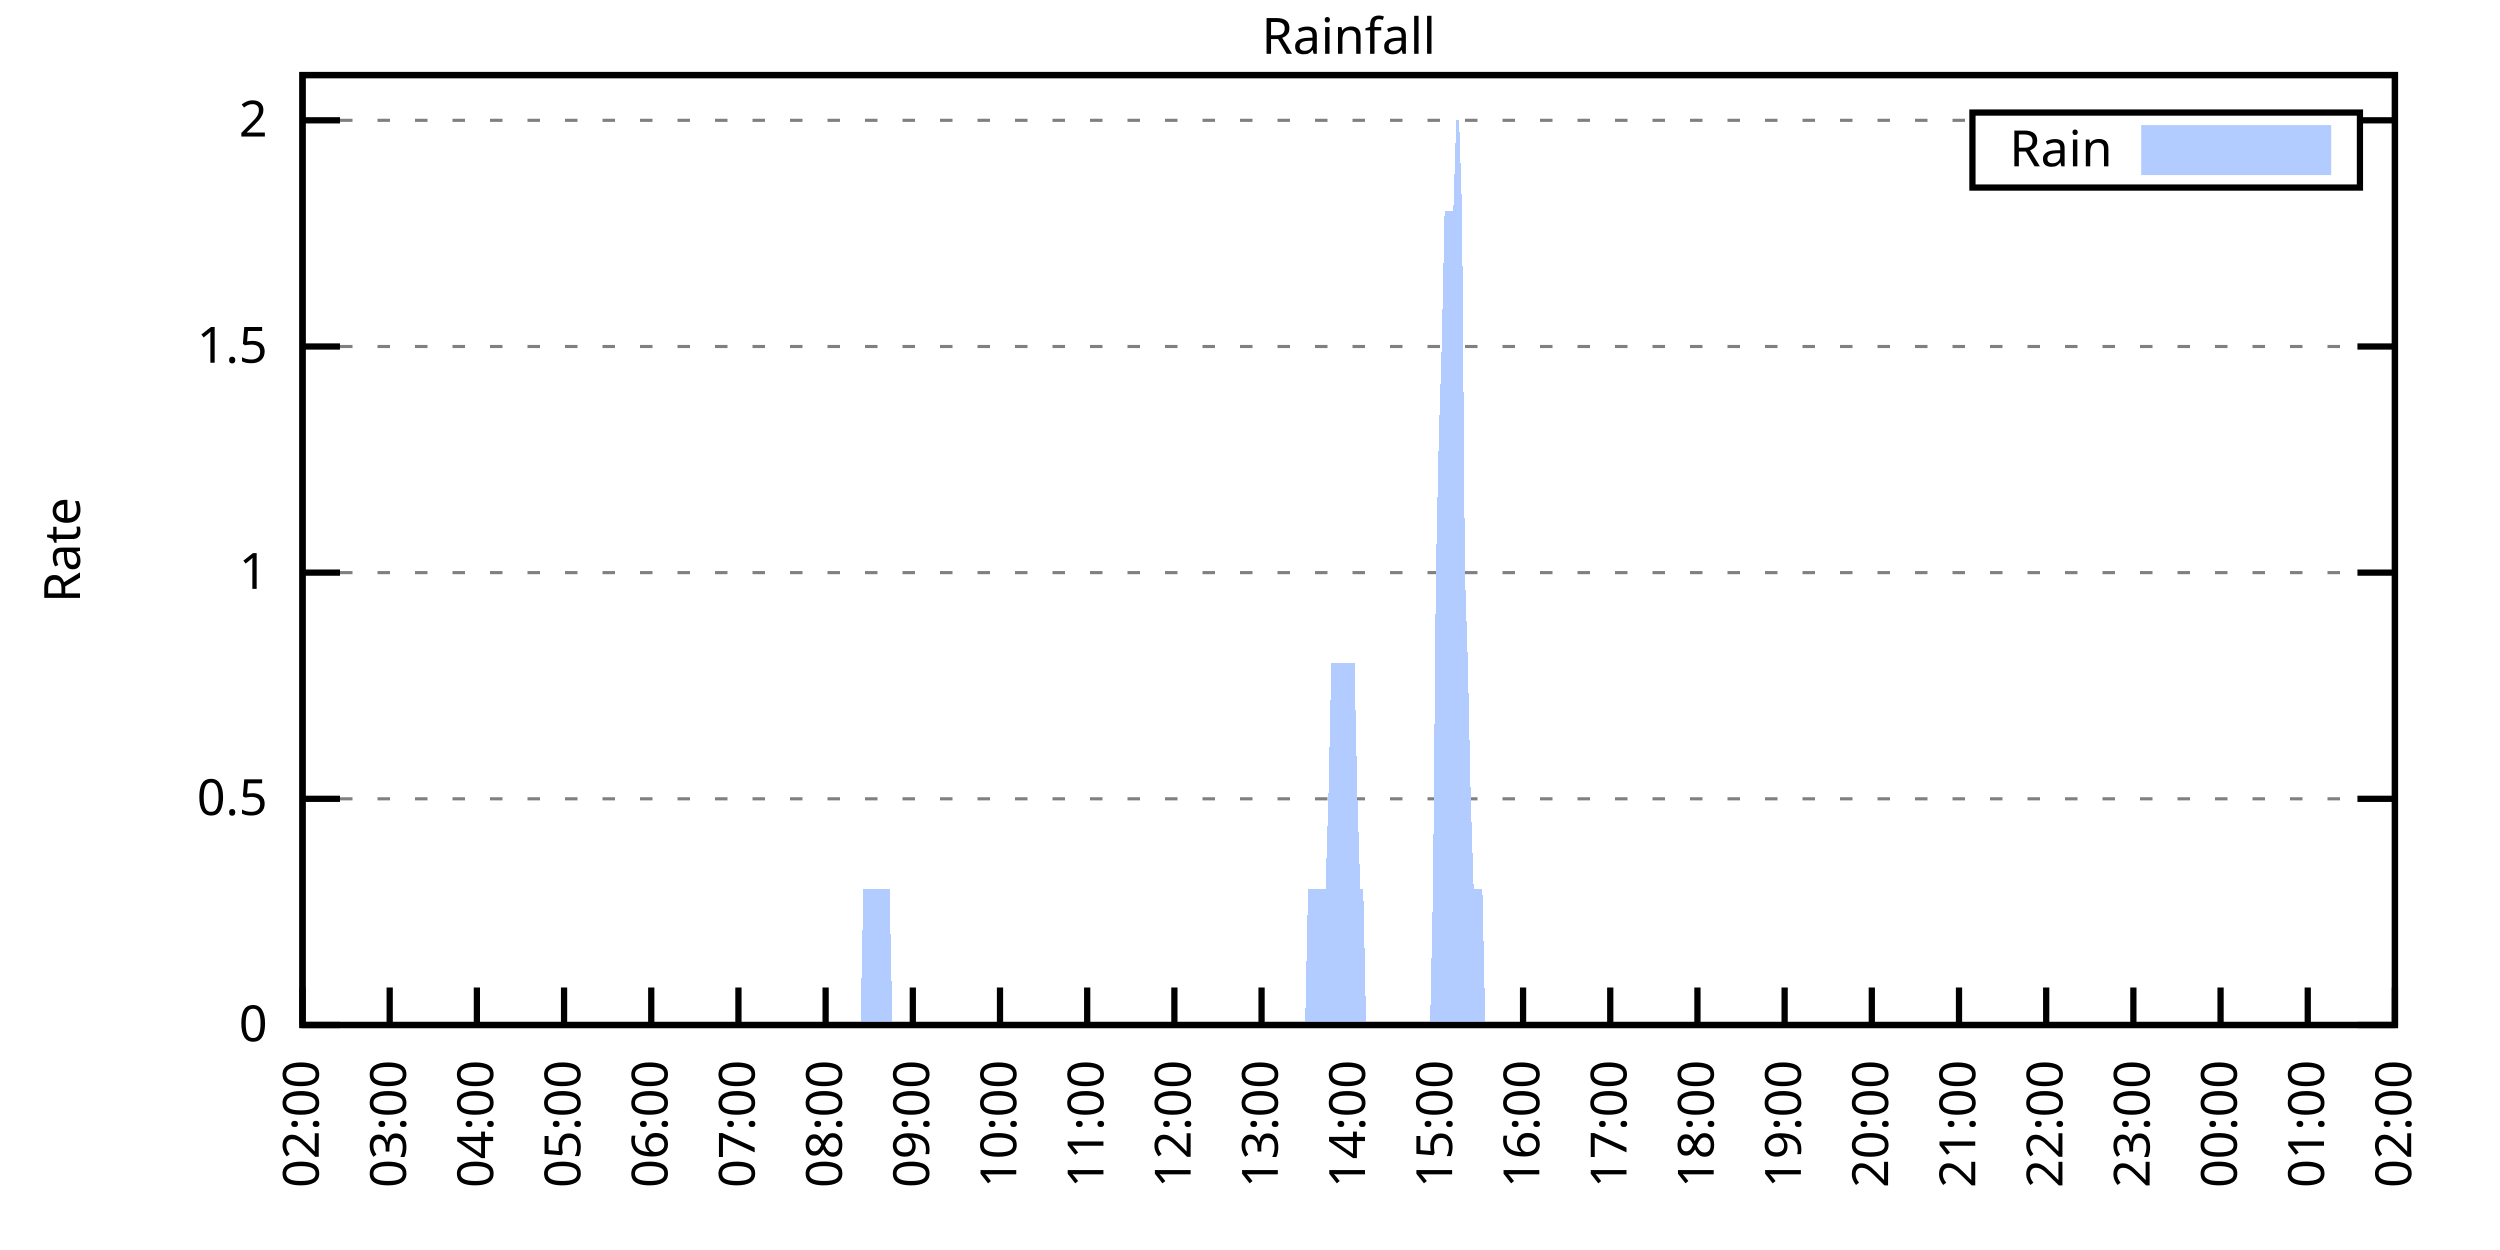
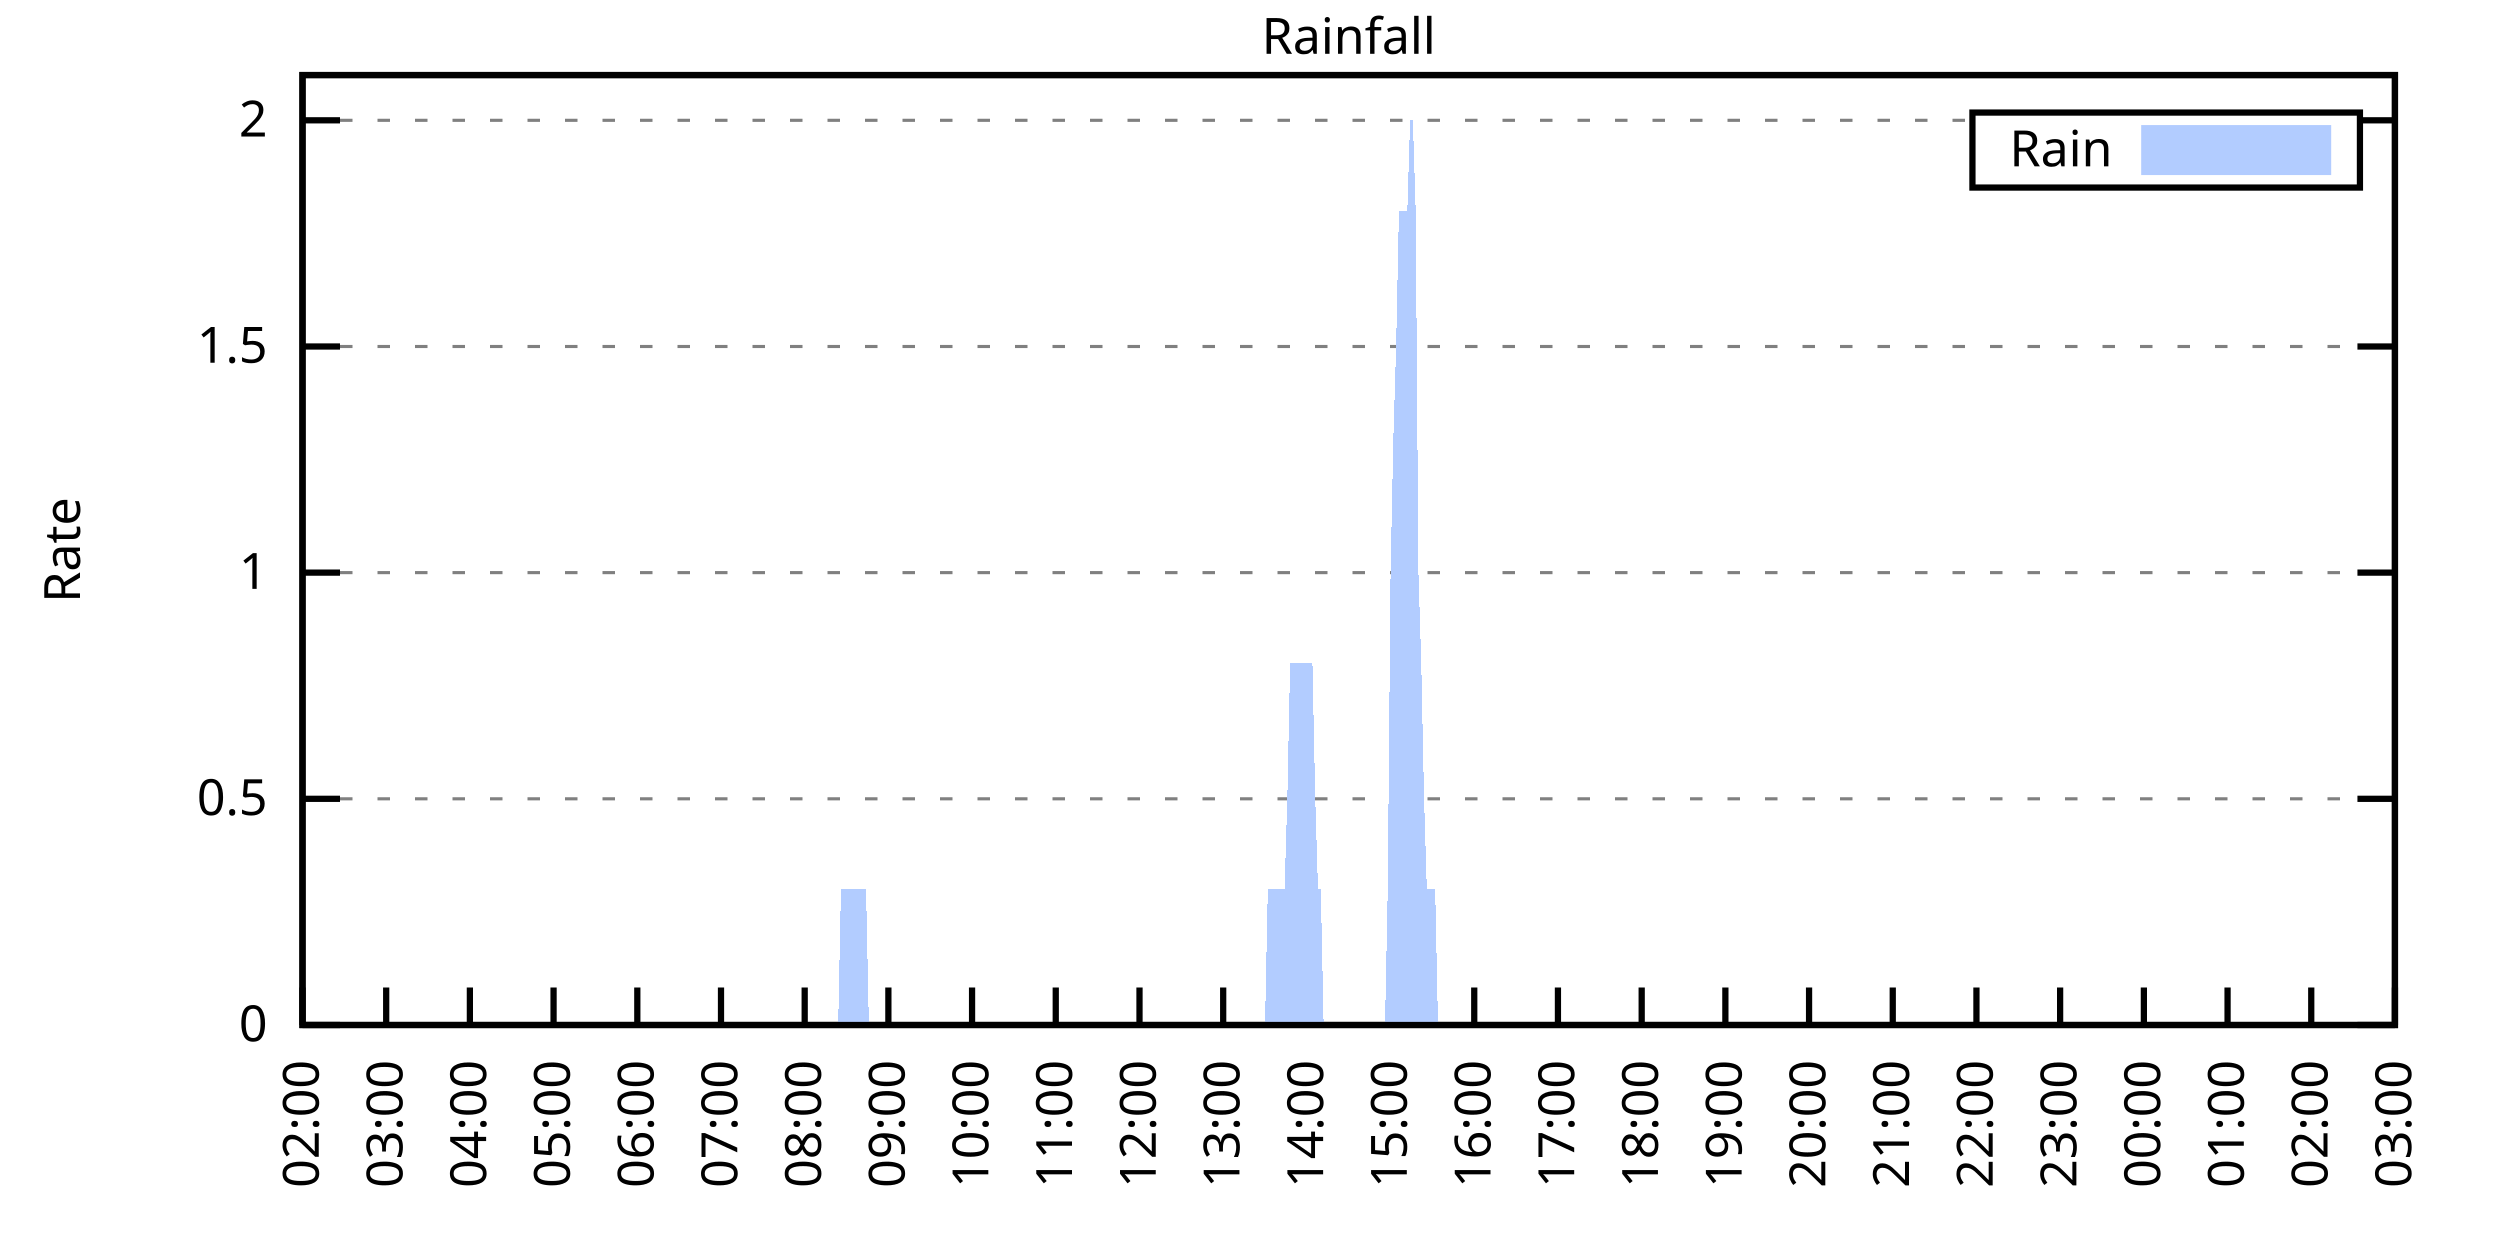
<svg xmlns="http://www.w3.org/2000/svg" xmlns:xlink="http://www.w3.org/1999/xlink" width="400" height="200" viewBox="0 0 400 200">
  <g id="gnuplot_canvas">
    <rect x="0" y="0" width="400" height="200" fill="none" />
    <defs>
      <circle id="gpDot" r="0.5" stroke-width="0.5" stroke="currentColor" />
      <path id="gpPt0" stroke-width="0.333" stroke="currentColor" d="M-1,0 h2 M0,-1 v2" />
      <path id="gpPt1" stroke-width="0.333" stroke="currentColor" d="M-1,-1 L1,1 M1,-1 L-1,1" />
      <path id="gpPt2" stroke-width="0.333" stroke="currentColor" d="M-1,0 L1,0 M0,-1 L0,1 M-1,-1 L1,1 M-1,1 L1,-1" />
      <rect id="gpPt3" stroke-width="0.333" stroke="currentColor" x="-1" y="-1" width="2" height="2" />
      <rect id="gpPt4" stroke-width="0.333" stroke="currentColor" fill="currentColor" x="-1" y="-1" width="2" height="2" />
      <circle id="gpPt5" stroke-width="0.333" stroke="currentColor" cx="0" cy="0" r="1" />
      <use xlink:href="#gpPt5" id="gpPt6" fill="currentColor" stroke="none" />
      <path id="gpPt7" stroke-width="0.333" stroke="currentColor" d="M0,-1.33 L-1.33,0.67 L1.33,0.67 z" />
      <use xlink:href="#gpPt7" id="gpPt8" fill="currentColor" stroke="none" />
      <use xlink:href="#gpPt7" id="gpPt9" stroke="currentColor" transform="rotate(180)" />
      <use xlink:href="#gpPt9" id="gpPt10" fill="currentColor" stroke="none" />
      <use xlink:href="#gpPt3" id="gpPt11" stroke="currentColor" transform="rotate(45)" />
      <use xlink:href="#gpPt11" id="gpPt12" fill="currentColor" stroke="none" />
      <path id="gpPt13" stroke-width="0.333" stroke="currentColor" d="M0,1.330 L1.265,0.411 L0.782,-1.067 L-0.782,-1.076 L-1.265,0.411 z" />
      <use xlink:href="#gpPt13" id="gpPt14" fill="currentColor" stroke="none" />
      <filter id="textbox" filterUnits="objectBoundingBox" x="0" y="0" height="1" width="1">
        <feFlood flood-color="white" flood-opacity="1" result="bgnd" />
        <feComposite in="SourceGraphic" in2="bgnd" operator="atop" />
      </filter>
      <filter id="greybox" filterUnits="objectBoundingBox" x="0" y="0" height="1" width="1">
        <feFlood flood-color="lightgrey" flood-opacity="1" result="grey" />
        <feComposite in="SourceGraphic" in2="grey" operator="atop" />
      </filter>
    </defs>
    <g fill="none" color="white" stroke="currentColor" stroke-width="1.00" stroke-linecap="butt" stroke-linejoin="miter">
</g>
    <g fill="none" color="black" stroke="currentColor" stroke-width="1.00" stroke-linecap="butt" stroke-linejoin="miter">
      <g stroke="none" shape-rendering="crispEdges">
        <polygon fill="rgb(255, 255, 255)" points="48.40,164.00 383.18,164.00 383.18,12.02 48.40,12.02 " />
      </g>
    </g>
    <g fill="none" color="black" stroke="currentColor" stroke-width="1.00" stroke-linecap="butt" stroke-linejoin="miter">
</g>
    <g fill="none" color="black" stroke="black" stroke-width="0.50" stroke-linecap="butt" stroke-linejoin="miter">
</g>
    <g fill="none" color="gray" stroke="currentColor" stroke-width="0.50" stroke-linecap="butt" stroke-linejoin="miter">
      <path stroke="gray" stroke-dasharray="2,4" class="gridline" d="M48.40,164.00 L383.19,164.00  " />
    </g>
    <g fill="none" color="gray" stroke="gray" stroke-width="1.00" stroke-linecap="butt" stroke-linejoin="miter">
</g>
    <g fill="none" color="black" stroke="currentColor" stroke-width="1.00" stroke-linecap="butt" stroke-linejoin="miter">
      <path stroke="black" d="M48.40,164.00 L54.40,164.00 M383.19,164.00 L377.19,164.00  " />
      <g transform="translate(42.80,166.60)" stroke="none" fill="black" font-family="Sans" font-size="8.00" text-anchor="end">
        <text>
          <tspan font-family="Sans"> 0</tspan>
        </text>
      </g>
    </g>
    <g fill="none" color="black" stroke="currentColor" stroke-width="1.00" stroke-linecap="butt" stroke-linejoin="miter">
</g>
    <g fill="none" color="black" stroke="black" stroke-width="0.50" stroke-linecap="butt" stroke-linejoin="miter">
</g>
    <g fill="none" color="gray" stroke="currentColor" stroke-width="0.50" stroke-linecap="butt" stroke-linejoin="miter">
      <path stroke="gray" stroke-dasharray="2,4" class="gridline" d="M48.40,127.81 L383.19,127.81  " />
    </g>
    <g fill="none" color="gray" stroke="gray" stroke-width="1.00" stroke-linecap="butt" stroke-linejoin="miter">
</g>
    <g fill="none" color="black" stroke="currentColor" stroke-width="1.00" stroke-linecap="butt" stroke-linejoin="miter">
      <path stroke="black" d="M48.40,127.81 L54.40,127.81 M383.19,127.81 L377.19,127.81  " />
      <g transform="translate(42.80,130.41)" stroke="none" fill="black" font-family="Sans" font-size="8.00" text-anchor="end">
        <text>
          <tspan font-family="Sans"> 0.5</tspan>
        </text>
      </g>
    </g>
    <g fill="none" color="black" stroke="currentColor" stroke-width="1.00" stroke-linecap="butt" stroke-linejoin="miter">
</g>
    <g fill="none" color="black" stroke="black" stroke-width="0.50" stroke-linecap="butt" stroke-linejoin="miter">
</g>
    <g fill="none" color="gray" stroke="currentColor" stroke-width="0.50" stroke-linecap="butt" stroke-linejoin="miter">
      <path stroke="gray" stroke-dasharray="2,4" class="gridline" d="M48.40,91.62 L383.19,91.62  " />
    </g>
    <g fill="none" color="gray" stroke="gray" stroke-width="1.00" stroke-linecap="butt" stroke-linejoin="miter">
</g>
    <g fill="none" color="black" stroke="currentColor" stroke-width="1.00" stroke-linecap="butt" stroke-linejoin="miter">
      <path stroke="black" d="M48.40,91.62 L54.40,91.62 M383.19,91.62 L377.19,91.62  " />
      <g transform="translate(42.80,94.22)" stroke="none" fill="black" font-family="Sans" font-size="8.00" text-anchor="end">
        <text>
          <tspan font-family="Sans"> 1</tspan>
        </text>
      </g>
    </g>
    <g fill="none" color="black" stroke="currentColor" stroke-width="1.00" stroke-linecap="butt" stroke-linejoin="miter">
</g>
    <g fill="none" color="black" stroke="black" stroke-width="0.50" stroke-linecap="butt" stroke-linejoin="miter">
</g>
    <g fill="none" color="gray" stroke="currentColor" stroke-width="0.50" stroke-linecap="butt" stroke-linejoin="miter">
      <path stroke="gray" stroke-dasharray="2,4" class="gridline" d="M48.40,55.44 L383.19,55.44  " />
    </g>
    <g fill="none" color="gray" stroke="gray" stroke-width="1.00" stroke-linecap="butt" stroke-linejoin="miter">
</g>
    <g fill="none" color="black" stroke="currentColor" stroke-width="1.00" stroke-linecap="butt" stroke-linejoin="miter">
      <path stroke="black" d="M48.40,55.44 L54.40,55.44 M383.19,55.44 L377.19,55.44  " />
      <g transform="translate(42.80,58.04)" stroke="none" fill="black" font-family="Sans" font-size="8.00" text-anchor="end">
        <text>
          <tspan font-family="Sans"> 1.5</tspan>
        </text>
      </g>
    </g>
    <g fill="none" color="black" stroke="currentColor" stroke-width="1.00" stroke-linecap="butt" stroke-linejoin="miter">
</g>
    <g fill="none" color="black" stroke="black" stroke-width="0.50" stroke-linecap="butt" stroke-linejoin="miter">
</g>
    <g fill="none" color="gray" stroke="currentColor" stroke-width="0.50" stroke-linecap="butt" stroke-linejoin="miter">
      <path stroke="gray" stroke-dasharray="2,4" class="gridline" d="M48.40,19.25 L315.59,19.25 M377.59,19.25 L383.19,19.25  " />
    </g>
    <g fill="none" color="gray" stroke="gray" stroke-width="1.00" stroke-linecap="butt" stroke-linejoin="miter">
</g>
    <g fill="none" color="black" stroke="currentColor" stroke-width="1.00" stroke-linecap="butt" stroke-linejoin="miter">
      <path stroke="black" d="M48.40,19.25 L54.40,19.25 M383.19,19.25 L377.19,19.25  " />
      <g transform="translate(42.80,21.85)" stroke="none" fill="black" font-family="Sans" font-size="8.00" text-anchor="end">
        <text>
          <tspan font-family="Sans"> 2</tspan>
        </text>
      </g>
    </g>
    <g fill="none" color="black" stroke="currentColor" stroke-width="1.00" stroke-linecap="butt" stroke-linejoin="miter">
      <path stroke="black" d="M48.40,164.00 L48.40,158.00  " />
      <g transform="translate(51.00,169.60) rotate(270.00)" stroke="none" fill="black" font-family="Sans" font-size="8.00" text-anchor="end">
        <text>
          <tspan font-family="Sans">02:00</tspan>
        </text>
      </g>
    </g>
    <g fill="none" color="black" stroke="currentColor" stroke-width="1.00" stroke-linecap="butt" stroke-linejoin="miter">
-       <path stroke="black" d="M62.35,164.00 L62.35,158.00  " />
-       <g transform="translate(64.95,169.60) rotate(270.00)" stroke="none" fill="black" font-family="Sans" font-size="8.00" text-anchor="end">
+       <path stroke="black" d="M61.79,164.00 L61.79,158.00  " />
+       <g transform="translate(64.39,169.60) rotate(270.00)" stroke="none" fill="black" font-family="Sans" font-size="8.00" text-anchor="end">
        <text>
          <tspan font-family="Sans">03:00</tspan>
        </text>
      </g>
    </g>
    <g fill="none" color="black" stroke="currentColor" stroke-width="1.00" stroke-linecap="butt" stroke-linejoin="miter">
-       <path stroke="black" d="M76.30,164.00 L76.30,158.00  " />
-       <g transform="translate(78.90,169.60) rotate(270.00)" stroke="none" fill="black" font-family="Sans" font-size="8.00" text-anchor="end">
+       <path stroke="black" d="M75.18,164.00 L75.18,158.00  " />
+       <g transform="translate(77.78,169.60) rotate(270.00)" stroke="none" fill="black" font-family="Sans" font-size="8.00" text-anchor="end">
        <text>
          <tspan font-family="Sans">04:00</tspan>
        </text>
      </g>
    </g>
    <g fill="none" color="black" stroke="currentColor" stroke-width="1.00" stroke-linecap="butt" stroke-linejoin="miter">
-       <path stroke="black" d="M90.25,164.00 L90.25,158.00  " />
-       <g transform="translate(92.85,169.60) rotate(270.00)" stroke="none" fill="black" font-family="Sans" font-size="8.00" text-anchor="end">
+       <path stroke="black" d="M88.57,164.00 L88.57,158.00  " />
+       <g transform="translate(91.17,169.60) rotate(270.00)" stroke="none" fill="black" font-family="Sans" font-size="8.00" text-anchor="end">
        <text>
          <tspan font-family="Sans">05:00</tspan>
        </text>
      </g>
    </g>
    <g fill="none" color="black" stroke="currentColor" stroke-width="1.00" stroke-linecap="butt" stroke-linejoin="miter">
-       <path stroke="black" d="M104.20,164.00 L104.20,158.00  " />
-       <g transform="translate(106.80,169.60) rotate(270.00)" stroke="none" fill="black" font-family="Sans" font-size="8.00" text-anchor="end">
+       <path stroke="black" d="M101.97,164.00 L101.97,158.00  " />
+       <g transform="translate(104.57,169.60) rotate(270.00)" stroke="none" fill="black" font-family="Sans" font-size="8.00" text-anchor="end">
        <text>
          <tspan font-family="Sans">06:00</tspan>
        </text>
      </g>
    </g>
    <g fill="none" color="black" stroke="currentColor" stroke-width="1.00" stroke-linecap="butt" stroke-linejoin="miter">
-       <path stroke="black" d="M118.15,164.00 L118.15,158.00  " />
-       <g transform="translate(120.75,169.60) rotate(270.00)" stroke="none" fill="black" font-family="Sans" font-size="8.00" text-anchor="end">
+       <path stroke="black" d="M115.36,164.00 L115.36,158.00  " />
+       <g transform="translate(117.96,169.60) rotate(270.00)" stroke="none" fill="black" font-family="Sans" font-size="8.00" text-anchor="end">
        <text>
          <tspan font-family="Sans">07:00</tspan>
        </text>
      </g>
    </g>
    <g fill="none" color="black" stroke="currentColor" stroke-width="1.00" stroke-linecap="butt" stroke-linejoin="miter">
-       <path stroke="black" d="M132.10,164.00 L132.10,158.00  " />
-       <g transform="translate(134.70,169.60) rotate(270.00)" stroke="none" fill="black" font-family="Sans" font-size="8.00" text-anchor="end">
+       <path stroke="black" d="M128.75,164.00 L128.75,158.00  " />
+       <g transform="translate(131.35,169.60) rotate(270.00)" stroke="none" fill="black" font-family="Sans" font-size="8.00" text-anchor="end">
        <text>
          <tspan font-family="Sans">08:00</tspan>
        </text>
      </g>
    </g>
    <g fill="none" color="black" stroke="currentColor" stroke-width="1.00" stroke-linecap="butt" stroke-linejoin="miter">
-       <path stroke="black" d="M146.05,164.00 L146.05,158.00  " />
-       <g transform="translate(148.65,169.60) rotate(270.00)" stroke="none" fill="black" font-family="Sans" font-size="8.00" text-anchor="end">
+       <path stroke="black" d="M142.14,164.00 L142.14,158.00  " />
+       <g transform="translate(144.74,169.60) rotate(270.00)" stroke="none" fill="black" font-family="Sans" font-size="8.00" text-anchor="end">
        <text>
          <tspan font-family="Sans">09:00</tspan>
        </text>
      </g>
    </g>
    <g fill="none" color="black" stroke="currentColor" stroke-width="1.00" stroke-linecap="butt" stroke-linejoin="miter">
-       <path stroke="black" d="M160.00,164.00 L160.00,158.00  " />
-       <g transform="translate(162.60,169.60) rotate(270.00)" stroke="none" fill="black" font-family="Sans" font-size="8.00" text-anchor="end">
+       <path stroke="black" d="M155.53,164.00 L155.53,158.00  " />
+       <g transform="translate(158.13,169.60) rotate(270.00)" stroke="none" fill="black" font-family="Sans" font-size="8.00" text-anchor="end">
        <text>
          <tspan font-family="Sans">10:00</tspan>
        </text>
      </g>
    </g>
    <g fill="none" color="black" stroke="currentColor" stroke-width="1.00" stroke-linecap="butt" stroke-linejoin="miter">
-       <path stroke="black" d="M173.95,164.00 L173.95,158.00  " />
-       <g transform="translate(176.55,169.60) rotate(270.00)" stroke="none" fill="black" font-family="Sans" font-size="8.00" text-anchor="end">
+       <path stroke="black" d="M168.92,164.00 L168.92,158.00  " />
+       <g transform="translate(171.52,169.60) rotate(270.00)" stroke="none" fill="black" font-family="Sans" font-size="8.00" text-anchor="end">
        <text>
          <tspan font-family="Sans">11:00</tspan>
        </text>
      </g>
    </g>
    <g fill="none" color="black" stroke="currentColor" stroke-width="1.00" stroke-linecap="butt" stroke-linejoin="miter">
-       <path stroke="black" d="M187.90,164.00 L187.90,158.00  " />
-       <g transform="translate(190.50,169.60) rotate(270.00)" stroke="none" fill="black" font-family="Sans" font-size="8.00" text-anchor="end">
+       <path stroke="black" d="M182.32,164.00 L182.32,158.00  " />
+       <g transform="translate(184.92,169.60) rotate(270.00)" stroke="none" fill="black" font-family="Sans" font-size="8.00" text-anchor="end">
        <text>
          <tspan font-family="Sans">12:00</tspan>
        </text>
      </g>
    </g>
    <g fill="none" color="black" stroke="currentColor" stroke-width="1.00" stroke-linecap="butt" stroke-linejoin="miter">
-       <path stroke="black" d="M201.85,164.00 L201.85,158.00  " />
-       <g transform="translate(204.45,169.60) rotate(270.00)" stroke="none" fill="black" font-family="Sans" font-size="8.00" text-anchor="end">
+       <path stroke="black" d="M195.71,164.00 L195.71,158.00  " />
+       <g transform="translate(198.31,169.60) rotate(270.00)" stroke="none" fill="black" font-family="Sans" font-size="8.00" text-anchor="end">
        <text>
          <tspan font-family="Sans">13:00</tspan>
        </text>
      </g>
    </g>
    <g fill="none" color="black" stroke="currentColor" stroke-width="1.00" stroke-linecap="butt" stroke-linejoin="miter">
-       <path stroke="black" d="M215.80,164.00 L215.80,158.00  " />
-       <g transform="translate(218.40,169.60) rotate(270.00)" stroke="none" fill="black" font-family="Sans" font-size="8.00" text-anchor="end">
+       <path stroke="black" d="M209.10,164.00 L209.10,158.00  " />
+       <g transform="translate(211.70,169.60) rotate(270.00)" stroke="none" fill="black" font-family="Sans" font-size="8.00" text-anchor="end">
        <text>
          <tspan font-family="Sans">14:00</tspan>
        </text>
      </g>
    </g>
    <g fill="none" color="black" stroke="currentColor" stroke-width="1.00" stroke-linecap="butt" stroke-linejoin="miter">
-       <path stroke="black" d="M229.74,164.00 L229.74,158.00  " />
-       <g transform="translate(232.34,169.60) rotate(270.00)" stroke="none" fill="black" font-family="Sans" font-size="8.00" text-anchor="end">
+       <path stroke="black" d="M222.49,164.00 L222.49,158.00  " />
+       <g transform="translate(225.09,169.60) rotate(270.00)" stroke="none" fill="black" font-family="Sans" font-size="8.00" text-anchor="end">
        <text>
          <tspan font-family="Sans">15:00</tspan>
        </text>
      </g>
    </g>
    <g fill="none" color="black" stroke="currentColor" stroke-width="1.00" stroke-linecap="butt" stroke-linejoin="miter">
-       <path stroke="black" d="M243.69,164.00 L243.69,158.00  " />
-       <g transform="translate(246.29,169.60) rotate(270.00)" stroke="none" fill="black" font-family="Sans" font-size="8.00" text-anchor="end">
+       <path stroke="black" d="M235.88,164.00 L235.88,158.00  " />
+       <g transform="translate(238.48,169.60) rotate(270.00)" stroke="none" fill="black" font-family="Sans" font-size="8.00" text-anchor="end">
        <text>
          <tspan font-family="Sans">16:00</tspan>
        </text>
      </g>
    </g>
    <g fill="none" color="black" stroke="currentColor" stroke-width="1.00" stroke-linecap="butt" stroke-linejoin="miter">
-       <path stroke="black" d="M257.64,164.00 L257.64,158.00  " />
-       <g transform="translate(260.24,169.60) rotate(270.00)" stroke="none" fill="black" font-family="Sans" font-size="8.00" text-anchor="end">
+       <path stroke="black" d="M249.27,164.00 L249.27,158.00  " />
+       <g transform="translate(251.87,169.60) rotate(270.00)" stroke="none" fill="black" font-family="Sans" font-size="8.00" text-anchor="end">
        <text>
          <tspan font-family="Sans">17:00</tspan>
        </text>
      </g>
    </g>
    <g fill="none" color="black" stroke="currentColor" stroke-width="1.00" stroke-linecap="butt" stroke-linejoin="miter">
-       <path stroke="black" d="M271.59,164.00 L271.59,158.00  " />
-       <g transform="translate(274.19,169.60) rotate(270.00)" stroke="none" fill="black" font-family="Sans" font-size="8.00" text-anchor="end">
+       <path stroke="black" d="M262.67,164.00 L262.67,158.00  " />
+       <g transform="translate(265.27,169.60) rotate(270.00)" stroke="none" fill="black" font-family="Sans" font-size="8.00" text-anchor="end">
        <text>
          <tspan font-family="Sans">18:00</tspan>
        </text>
      </g>
    </g>
    <g fill="none" color="black" stroke="currentColor" stroke-width="1.00" stroke-linecap="butt" stroke-linejoin="miter">
-       <path stroke="black" d="M285.54,164.00 L285.54,158.00  " />
-       <g transform="translate(288.14,169.60) rotate(270.00)" stroke="none" fill="black" font-family="Sans" font-size="8.00" text-anchor="end">
+       <path stroke="black" d="M276.06,164.00 L276.06,158.00  " />
+       <g transform="translate(278.66,169.60) rotate(270.00)" stroke="none" fill="black" font-family="Sans" font-size="8.00" text-anchor="end">
        <text>
          <tspan font-family="Sans">19:00</tspan>
        </text>
      </g>
    </g>
    <g fill="none" color="black" stroke="currentColor" stroke-width="1.00" stroke-linecap="butt" stroke-linejoin="miter">
-       <path stroke="black" d="M299.49,164.00 L299.49,158.00  " />
-       <g transform="translate(302.09,169.60) rotate(270.00)" stroke="none" fill="black" font-family="Sans" font-size="8.00" text-anchor="end">
+       <path stroke="black" d="M289.45,164.00 L289.45,158.00  " />
+       <g transform="translate(292.05,169.60) rotate(270.00)" stroke="none" fill="black" font-family="Sans" font-size="8.00" text-anchor="end">
        <text>
          <tspan font-family="Sans">20:00</tspan>
        </text>
      </g>
    </g>
    <g fill="none" color="black" stroke="currentColor" stroke-width="1.00" stroke-linecap="butt" stroke-linejoin="miter">
-       <path stroke="black" d="M313.44,164.00 L313.44,158.00  " />
-       <g transform="translate(316.04,169.60) rotate(270.00)" stroke="none" fill="black" font-family="Sans" font-size="8.00" text-anchor="end">
+       <path stroke="black" d="M302.84,164.00 L302.84,158.00  " />
+       <g transform="translate(305.44,169.60) rotate(270.00)" stroke="none" fill="black" font-family="Sans" font-size="8.00" text-anchor="end">
        <text>
          <tspan font-family="Sans">21:00</tspan>
        </text>
      </g>
    </g>
    <g fill="none" color="black" stroke="currentColor" stroke-width="1.00" stroke-linecap="butt" stroke-linejoin="miter">
-       <path stroke="black" d="M327.39,164.00 L327.39,158.00  " />
-       <g transform="translate(329.99,169.60) rotate(270.00)" stroke="none" fill="black" font-family="Sans" font-size="8.00" text-anchor="end">
+       <path stroke="black" d="M316.23,164.00 L316.23,158.00  " />
+       <g transform="translate(318.83,169.60) rotate(270.00)" stroke="none" fill="black" font-family="Sans" font-size="8.00" text-anchor="end">
        <text>
          <tspan font-family="Sans">22:00</tspan>
        </text>
      </g>
    </g>
    <g fill="none" color="black" stroke="currentColor" stroke-width="1.00" stroke-linecap="butt" stroke-linejoin="miter">
-       <path stroke="black" d="M341.34,164.00 L341.34,158.00  " />
-       <g transform="translate(343.94,169.60) rotate(270.00)" stroke="none" fill="black" font-family="Sans" font-size="8.00" text-anchor="end">
+       <path stroke="black" d="M329.62,164.00 L329.62,158.00  " />
+       <g transform="translate(332.22,169.60) rotate(270.00)" stroke="none" fill="black" font-family="Sans" font-size="8.00" text-anchor="end">
        <text>
          <tspan font-family="Sans">23:00</tspan>
        </text>
      </g>
    </g>
    <g fill="none" color="black" stroke="currentColor" stroke-width="1.00" stroke-linecap="butt" stroke-linejoin="miter">
-       <path stroke="black" d="M355.29,164.00 L355.29,158.00  " />
-       <g transform="translate(357.89,169.60) rotate(270.00)" stroke="none" fill="black" font-family="Sans" font-size="8.00" text-anchor="end">
+       <path stroke="black" d="M343.02,164.00 L343.02,158.00  " />
+       <g transform="translate(345.62,169.60) rotate(270.00)" stroke="none" fill="black" font-family="Sans" font-size="8.00" text-anchor="end">
        <text>
          <tspan font-family="Sans">00:00</tspan>
        </text>
      </g>
    </g>
    <g fill="none" color="black" stroke="currentColor" stroke-width="1.00" stroke-linecap="butt" stroke-linejoin="miter">
-       <path stroke="black" d="M369.24,164.00 L369.24,158.00  " />
-       <g transform="translate(371.84,169.60) rotate(270.00)" stroke="none" fill="black" font-family="Sans" font-size="8.00" text-anchor="end">
+       <path stroke="black" d="M356.41,164.00 L356.41,158.00  " />
+       <g transform="translate(359.01,169.60) rotate(270.00)" stroke="none" fill="black" font-family="Sans" font-size="8.00" text-anchor="end">
        <text>
          <tspan font-family="Sans">01:00</tspan>
+         </text>
+       </g>
+     </g>
+     <g fill="none" color="black" stroke="currentColor" stroke-width="1.00" stroke-linecap="butt" stroke-linejoin="miter">
+       <path stroke="black" d="M369.80,164.00 L369.80,158.00  " />
+       <g transform="translate(372.40,169.60) rotate(270.00)" stroke="none" fill="black" font-family="Sans" font-size="8.00" text-anchor="end">
+         <text>
+           <tspan font-family="Sans">02:00</tspan>
        </text>
      </g>
    </g>
    <g fill="none" color="black" stroke="currentColor" stroke-width="1.00" stroke-linecap="butt" stroke-linejoin="miter">
      <path stroke="black" d="M383.19,164.00 L383.19,158.00  " />
      <g transform="translate(385.79,169.60) rotate(270.00)" stroke="none" fill="black" font-family="Sans" font-size="8.00" text-anchor="end">
        <text>
-           <tspan font-family="Sans">02:00</tspan>
+           <tspan font-family="Sans">03:00</tspan>
        </text>
      </g>
    </g>
    <g fill="none" color="black" stroke="currentColor" stroke-width="1.00" stroke-linecap="butt" stroke-linejoin="miter">
</g>
    <g fill="none" color="black" stroke="currentColor" stroke-width="1.00" stroke-linecap="butt" stroke-linejoin="miter">
      <path stroke="black" d="M48.40,12.01 L48.40,164.00 L383.19,164.00 L383.19,12.01 L48.40,12.01 Z  " />
    </g>
    <g fill="none" color="black" stroke="currentColor" stroke-width="1.00" stroke-linecap="butt" stroke-linejoin="miter">
</g>
    <g fill="none" color="black" stroke="currentColor" stroke-width="1.00" stroke-linecap="butt" stroke-linejoin="miter">
      <path stroke="black" d="M315.59,30.01 L315.59,18.01 L377.59,18.01 L377.59,30.01 L315.59,30.01 Z  " />
    </g>
    <g id="Rainfall_plot_1">
      <g fill="none" color="white" stroke="black" stroke-width="2.00" stroke-linecap="butt" stroke-linejoin="miter">
</g>
      <g fill="none" color="black" stroke="currentColor" stroke-width="2.00" stroke-linecap="butt" stroke-linejoin="miter">
        <g transform="translate(337.99,26.61)" stroke="none" fill="black" font-family="Sans" font-size="8.00" text-anchor="end">
          <text>
            <tspan font-family="Sans">Rain</tspan>
          </text>
        </g>
      </g>
      <g fill="none" color="black" stroke="currentColor" stroke-width="2.00" stroke-linecap="butt" stroke-linejoin="miter">
        <g stroke="none" shape-rendering="crispEdges">
          <polygon fill="rgb(178, 204, 255)" points="343.59,27.01 371.99,27.01 371.99,21.01 343.59,21.01 " />
        </g>
        <path stroke="rgb(178, 204, 255)" d="M343.59,27.01 L371.99,27.01 L371.99,21.01 L343.59,21.01 L343.59,27.01 Z  " />
      </g>
      <g fill="none" color="black" stroke="currentColor" stroke-width="2.00" stroke-linecap="butt" stroke-linejoin="miter">
        <g stroke="none" shape-rendering="crispEdges">
-           <polygon fill="rgb(178, 204, 255)" points="48.86,164.00 49.33,164.00 49.79,164.00 50.26,164.00 50.72,164.00 51.19,164.00 51.65,164.00 52.12,164.00 52.58,164.00 53.05,164.00 53.51,164.00 53.98,164.00 54.44,164.00 54.91,164.00 55.37,164.00 55.84,164.00 56.30,164.00 56.77,164.00 57.23,164.00 57.70,164.00 58.16,164.00 58.63,164.00 59.09,164.00 59.56,164.00 60.02,164.00 60.49,164.00 60.95,164.00 61.42,164.00 61.88,164.00 62.35,164.00 62.81,164.00 63.28,164.00 63.74,164.00 64.21,164.00 64.67,164.00 65.14,164.00 65.60,164.00 66.07,164.00 66.53,164.00 67.00,164.00 67.46,164.00 67.93,164.00 68.39,164.00 68.86,164.00 69.32,164.00 69.79,164.00 70.25,164.00 70.72,164.00 71.18,164.00 71.65,164.00 72.11,164.00 72.58,164.00 73.04,164.00 73.51,164.00 73.97,164.00 74.44,164.00 74.90,164.00 75.37,164.00 75.83,164.00 76.30,164.00 76.76,164.00 77.23,164.00 77.69,164.00 78.16,164.00 78.62,164.00 79.09,164.00 79.55,164.00 80.02,164.00 80.48,164.00 80.95,164.00 81.41,164.00 81.88,164.00 82.34,164.00 82.81,164.00 83.27,164.00 83.74,164.00 84.20,164.00 84.67,164.00 85.13,164.00 85.60,164.00 86.06,164.00 86.53,164.00 86.99,164.00 87.46,164.00 87.92,164.00 88.39,164.00 88.85,164.00 89.32,164.00 89.78,164.00 90.25,164.00 90.71,164.00 91.18,164.00 91.64,164.00 92.11,164.00 92.57,164.00 93.04,164.00 93.50,164.00 93.97,164.00 94.43,164.00 94.90,164.00 95.36,164.00 95.83,164.00 96.29,164.00 96.76,164.00 97.22,164.00 97.69,164.00 98.15,164.00 98.62,164.00 99.08,164.00 99.55,164.00 100.01,164.00 100.48,164.00 100.94,164.00 101.41,164.00 101.87,164.00 102.34,164.00 102.80,164.00 103.27,164.00 103.73,164.00 104.20,164.00 104.66,164.00 105.13,164.00 105.59,164.00 106.06,164.00 106.52,164.00 106.99,164.00 107.45,164.00 107.92,164.00 108.38,164.00 108.85,164.00 109.31,164.00 109.78,164.00 110.24,164.00 110.71,164.00 111.17,164.00 111.64,164.00 112.10,164.00 112.57,164.00 113.03,164.00 113.50,164.00 113.96,164.00 114.43,164.00 114.89,164.00 115.36,164.00 115.82,164.00 116.29,164.00 116.75,164.00 117.22,164.00 117.68,164.00 118.15,164.00 118.61,164.00 119.08,164.00 119.54,164.00 120.01,164.00 120.47,164.00 120.94,164.00 121.40,164.00 121.87,164.00 122.33,164.00 122.80,164.00 123.26,164.00 123.73,164.00 124.19,164.00 124.66,164.00 125.12,164.00 125.59,164.00 126.05,164.00 126.52,164.00 126.98,164.00 127.45,164.00 127.91,164.00 128.38,164.00 128.84,164.00 129.31,164.00 129.77,164.00 130.24,164.00 130.70,164.00 131.17,164.00 131.63,164.00 132.10,164.00 132.56,164.00 133.03,164.00 133.49,164.00 133.96,164.00 134.42,164.00 134.89,164.00 135.35,164.00 135.82,164.00 136.28,164.00 136.75,164.00 137.21,164.00 137.68,164.00 138.14,142.29 138.61,142.29 139.07,142.29 139.54,142.29 140.00,142.29 140.47,142.29 140.93,142.29 141.40,142.29 141.86,142.29 142.33,142.29 142.79,164.00 143.26,164.00 143.72,164.00 144.19,164.00 144.65,164.00 145.12,164.00 145.58,164.00 146.05,164.00 146.51,164.00 146.98,164.00 147.44,164.00 147.91,164.00 148.37,164.00 148.84,164.00 149.30,164.00 149.77,164.00 150.23,164.00 150.70,164.00 151.16,164.00 151.63,164.00 152.09,164.00 152.56,164.00 153.02,164.00 153.49,164.00 153.95,164.00 154.42,164.00 154.88,164.00 155.35,164.00 155.81,164.00 156.28,164.00 156.74,164.00 157.21,164.00 157.67,164.00 158.14,164.00 158.60,164.00 159.07,164.00 159.53,164.00 160.00,164.00 160.46,164.00 160.93,164.00 161.39,164.00 161.86,164.00 162.32,164.00 162.79,164.00 163.25,164.00 163.72,164.00 164.18,164.00 164.65,164.00 165.11,164.00 165.58,164.00 166.04,164.00 166.51,164.00 166.97,164.00 167.44,164.00 167.90,164.00 168.37,164.00 168.83,164.00 169.30,164.00 169.76,164.00 170.23,164.00 170.69,164.00 171.16,164.00 171.62,164.00 172.09,164.00 172.55,164.00 173.02,164.00 173.48,164.00 173.95,164.00 174.41,164.00 174.88,164.00 175.34,164.00 175.81,164.00 176.27,164.00 176.74,164.00 177.20,164.00 177.67,164.00 178.13,164.00 178.60,164.00 179.06,164.00 179.53,164.00 179.99,164.00 180.46,164.00 180.92,164.00 181.39,164.00 181.85,164.00 182.32,164.00 182.78,164.00 183.25,164.00 183.71,164.00 184.18,164.00 184.64,164.00 185.11,164.00 185.57,164.00 186.04,164.00 186.50,164.00 186.97,164.00 187.43,164.00 187.90,164.00 188.36,164.00 188.83,164.00 189.29,164.00 189.76,164.00 190.22,164.00 190.69,164.00 191.15,164.00 191.62,164.00 192.08,164.00 192.55,164.00 193.01,164.00 193.48,164.00 193.94,164.00 194.41,164.00 194.87,164.00 195.34,164.00 195.80,164.00 196.27,164.00 196.73,164.00 197.20,164.00 197.66,164.00 198.13,164.00 198.59,164.00 199.06,164.00 199.52,164.00 199.99,164.00 200.45,164.00 200.92,164.00 201.38,164.00 201.85,164.00 202.31,164.00 202.78,164.00 203.24,164.00 203.71,164.00 204.17,164.00 204.64,164.00 205.10,164.00 205.57,164.00 206.03,164.00 206.50,164.00 206.96,164.00 207.43,164.00 207.89,164.00 208.36,164.00 208.82,164.00 209.29,142.29 209.75,142.29 210.22,142.29 210.68,142.29 211.15,142.29 211.61,142.29 212.08,142.29 212.54,127.81 213.01,106.10 213.47,106.10 213.94,106.10 214.40,106.10 214.87,106.10 215.33,106.10 215.80,106.10 216.26,106.10 216.72,106.10 217.19,127.81 217.65,142.29 218.12,142.29 218.58,164.00 219.05,164.00 219.51,164.00 219.98,164.00 220.44,164.00 220.91,164.00 221.37,164.00 221.84,164.00 222.30,164.00 222.77,164.00 223.23,164.00 223.70,164.00 224.16,164.00 224.63,164.00 225.09,164.00 225.56,164.00 226.02,164.00 226.49,164.00 226.95,164.00 227.42,164.00 227.88,164.00 228.35,164.00 228.81,164.00 229.28,142.29 229.74,91.62 230.21,69.91 230.67,55.44 231.14,33.72 231.60,33.72 232.07,33.72 232.53,33.72 233.00,19.25 233.46,19.25 233.93,33.72 234.39,91.62 234.86,106.10 235.32,127.81 235.79,142.29 236.25,142.29 236.72,142.29 237.18,142.29 237.65,164.00 238.11,164.00 238.58,164.00 239.04,164.00 239.51,164.00 239.97,164.00 240.44,164.00 240.90,164.00 241.37,164.00 241.83,164.00 242.30,164.00 242.76,164.00 243.23,164.00 243.69,164.00 244.16,164.00 244.62,164.00 245.09,164.00 245.55,164.00 246.02,164.00 246.48,164.00 246.95,164.00 247.41,164.00 247.88,164.00 248.34,164.00 248.81,164.00 249.27,164.00 249.74,164.00 250.20,164.00 250.67,164.00 251.13,164.00 251.60,164.00 252.06,164.00 252.53,164.00 252.99,164.00 253.46,164.00 253.92,164.00 254.39,164.00 254.85,164.00 255.32,164.00 255.78,164.00 256.25,164.00 256.71,164.00 257.18,164.00 257.64,164.00 258.11,164.00 258.57,164.00 259.04,164.00 259.50,164.00 259.97,164.00 260.43,164.00 260.90,164.00 261.36,164.00 261.83,164.00 262.29,164.00 262.76,164.00 263.22,164.00 263.69,164.00 264.15,164.00 264.62,164.00 265.08,164.00 265.55,164.00 266.01,164.00 266.48,164.00 266.94,164.00 267.41,164.00 267.87,164.00 268.34,164.00 268.80,164.00 269.27,164.00 269.73,164.00 270.20,164.00 270.66,164.00 271.13,164.00 271.59,164.00 272.06,164.00 272.52,164.00 272.99,164.00 273.45,164.00 273.92,164.00 274.38,164.00 274.85,164.00 275.31,164.00 275.78,164.00 276.24,164.00 276.71,164.00 277.17,164.00 277.64,164.00 278.10,164.00 278.57,164.00 279.03,164.00 279.50,164.00 279.96,164.00 280.43,164.00 280.89,164.00 281.36,164.00 281.82,164.00 282.29,164.00 282.75,164.00 283.22,164.00 283.68,164.00 284.15,164.00 284.61,164.00 285.08,164.00 285.54,164.00 286.01,164.00 286.47,164.00 286.94,164.00 287.40,164.00 287.87,164.00 288.33,164.00 288.80,164.00 289.26,164.00 289.73,164.00 290.19,164.00 290.66,164.00 291.12,164.00 291.59,164.00 292.05,164.00 292.52,164.00 292.98,164.00 293.45,164.00 293.91,164.00 294.38,164.00 294.84,164.00 295.31,164.00 295.77,164.00 296.24,164.00 296.70,164.00 297.17,164.00 297.63,164.00 298.10,164.00 298.56,164.00 299.03,164.00 299.49,164.00 299.96,164.00 300.42,164.00 300.89,164.00 301.35,164.00 301.82,164.00 302.28,164.00 302.75,164.00 303.21,164.00 303.68,164.00 304.14,164.00 304.61,164.00 305.07,164.00 305.54,164.00 306.00,164.00 306.47,164.00 306.93,164.00 307.40,164.00 307.86,164.00 308.33,164.00 308.79,164.00 309.26,164.00 309.72,164.00 310.19,164.00 310.65,164.00 311.12,164.00 311.58,164.00 312.05,164.00 312.51,164.00 312.98,164.00 313.44,164.00 313.91,164.00 314.37,164.00 314.84,164.00 315.30,164.00 315.77,164.00 316.23,164.00 316.70,164.00 317.16,164.00 317.63,164.00 318.09,164.00 318.56,164.00 319.02,164.00 319.49,164.00 319.95,164.00 320.42,164.00 320.88,164.00 321.35,164.00 321.81,164.00 322.28,164.00 322.74,164.00 323.21,164.00 323.67,164.00 324.14,164.00 324.60,164.00 325.07,164.00 325.53,164.00 326.00,164.00 326.46,164.00 326.93,164.00 327.39,164.00 327.86,164.00 328.32,164.00 328.79,164.00 329.25,164.00 329.72,164.00 330.18,164.00 330.65,164.00 331.11,164.00 331.58,164.00 332.04,164.00 332.51,164.00 332.97,164.00 333.44,164.00 333.90,164.00 334.37,164.00 334.83,164.00 335.30,164.00 335.76,164.00 336.23,164.00 336.69,164.00 337.16,164.00 337.62,164.00 338.09,164.00 338.55,164.00 339.02,164.00 339.48,164.00 339.95,164.00 340.41,164.00 340.88,164.00 341.34,164.00 341.81,164.00 342.27,164.00 342.74,164.00 343.20,164.00 343.67,164.00 344.13,164.00 344.60,164.00 345.06,164.00 345.53,164.00 345.99,164.00 346.46,164.00 346.92,164.00 347.39,164.00 347.85,164.00 348.32,164.00 348.78,164.00 349.25,164.00 349.71,164.00 350.18,164.00 350.64,164.00 351.11,164.00 351.57,164.00 352.04,164.00 352.50,164.00 352.97,164.00 353.43,164.00 353.90,164.00 354.36,164.00 354.83,164.00 355.29,164.00 355.76,164.00 356.22,164.00 356.69,164.00 357.15,164.00 357.62,164.00 358.08,164.00 358.55,164.00 359.01,164.00 359.48,164.00 359.94,164.00 360.41,164.00 360.87,164.00 361.34,164.00 361.80,164.00 362.27,164.00 362.73,164.00 363.20,164.00 363.66,164.00 364.13,164.00 364.59,164.00 365.06,164.00 365.52,164.00 365.99,164.00 366.45,164.00 366.92,164.00 367.38,164.00 367.85,164.00 368.31,164.00 368.78,164.00 369.24,164.00 369.71,164.00 370.17,164.00 370.64,164.00 371.10,164.00 371.57,164.00 372.03,164.00 372.50,164.00 372.96,164.00 373.43,164.00 373.89,164.00 374.36,164.00 374.82,164.00 375.29,164.00 375.75,164.00 376.22,164.00 376.68,164.00 377.15,164.00 377.61,164.00 378.08,164.00 378.54,164.00 379.01,164.00 379.47,164.00 379.94,164.00 380.40,164.00 380.87,164.00 381.33,164.00 381.80,164.00 382.26,164.00 382.73,164.00 383.19,164.00 383.19,164.00 48.86,164.00 " />
+           <polygon fill="rgb(178, 204, 255)" points="51.97,164.00 52.42,164.00 52.86,164.00 53.31,164.00 53.76,164.00 54.20,164.00 54.65,164.00 55.10,164.00 55.54,164.00 55.99,164.00 56.43,164.00 56.88,164.00 57.33,164.00 57.77,164.00 58.22,164.00 58.67,164.00 59.11,164.00 59.56,164.00 60.01,164.00 60.45,164.00 60.90,164.00 61.35,164.00 61.79,164.00 62.24,164.00 62.68,164.00 63.13,164.00 63.58,164.00 64.02,164.00 64.47,164.00 64.92,164.00 65.36,164.00 65.81,164.00 66.26,164.00 66.70,164.00 67.15,164.00 67.59,164.00 68.04,164.00 68.49,164.00 68.93,164.00 69.38,164.00 69.83,164.00 70.27,164.00 70.72,164.00 71.17,164.00 71.61,164.00 72.06,164.00 72.50,164.00 72.95,164.00 73.40,164.00 73.84,164.00 74.29,164.00 74.74,164.00 75.18,164.00 75.63,164.00 76.08,164.00 76.52,164.00 76.97,164.00 77.42,164.00 77.86,164.00 78.31,164.00 78.75,164.00 79.20,164.00 79.65,164.00 80.09,164.00 80.54,164.00 80.99,164.00 81.43,164.00 81.88,164.00 82.33,164.00 82.77,164.00 83.22,164.00 83.66,164.00 84.11,164.00 84.56,164.00 85.00,164.00 85.45,164.00 85.90,164.00 86.34,164.00 86.79,164.00 87.24,164.00 87.68,164.00 88.13,164.00 88.57,164.00 89.02,164.00 89.47,164.00 89.91,164.00 90.36,164.00 90.81,164.00 91.25,164.00 91.70,164.00 92.15,164.00 92.59,164.00 93.04,164.00 93.49,164.00 93.93,164.00 94.38,164.00 94.82,164.00 95.27,164.00 95.72,164.00 96.16,164.00 96.61,164.00 97.06,164.00 97.50,164.00 97.95,164.00 98.40,164.00 98.84,164.00 99.29,164.00 99.73,164.00 100.18,164.00 100.63,164.00 101.07,164.00 101.52,164.00 101.97,164.00 102.41,164.00 102.86,164.00 103.31,164.00 103.75,164.00 104.20,164.00 104.64,164.00 105.09,164.00 105.54,164.00 105.98,164.00 106.43,164.00 106.88,164.00 107.32,164.00 107.77,164.00 108.22,164.00 108.66,164.00 109.11,164.00 109.55,164.00 110.00,164.00 110.45,164.00 110.89,164.00 111.34,164.00 111.79,164.00 112.23,164.00 112.68,164.00 113.13,164.00 113.57,164.00 114.02,164.00 114.47,164.00 114.91,164.00 115.36,164.00 115.80,164.00 116.25,164.00 116.70,164.00 117.14,164.00 117.59,164.00 118.04,164.00 118.48,164.00 118.93,164.00 119.38,164.00 119.82,164.00 120.27,164.00 120.71,164.00 121.16,164.00 121.61,164.00 122.05,164.00 122.50,164.00 122.95,164.00 123.39,164.00 123.84,164.00 124.29,164.00 124.73,164.00 125.18,164.00 125.62,164.00 126.07,164.00 126.52,164.00 126.96,164.00 127.41,164.00 127.86,164.00 128.30,164.00 128.75,164.00 129.20,164.00 129.64,164.00 130.09,164.00 130.54,164.00 130.98,164.00 131.43,164.00 131.87,164.00 132.32,164.00 132.77,164.00 133.21,164.00 133.66,164.00 134.11,164.00 134.55,142.29 135.00,142.29 135.45,142.29 135.89,142.29 136.34,142.29 136.78,142.29 137.23,142.29 137.68,142.29 138.12,142.29 138.57,142.29 139.02,164.00 139.46,164.00 139.91,164.00 140.36,164.00 140.80,164.00 141.25,164.00 141.69,164.00 142.14,164.00 142.59,164.00 143.03,164.00 143.48,164.00 143.93,164.00 144.37,164.00 144.82,164.00 145.27,164.00 145.71,164.00 146.16,164.00 146.61,164.00 147.05,164.00 147.50,164.00 147.94,164.00 148.39,164.00 148.84,164.00 149.28,164.00 149.73,164.00 150.18,164.00 150.62,164.00 151.07,164.00 151.52,164.00 151.96,164.00 152.41,164.00 152.85,164.00 153.30,164.00 153.75,164.00 154.19,164.00 154.64,164.00 155.09,164.00 155.53,164.00 155.98,164.00 156.43,164.00 156.87,164.00 157.32,164.00 157.76,164.00 158.21,164.00 158.66,164.00 159.10,164.00 159.55,164.00 160.00,164.00 160.44,164.00 160.89,164.00 161.34,164.00 161.78,164.00 162.23,164.00 162.67,164.00 163.12,164.00 163.57,164.00 164.01,164.00 164.46,164.00 164.91,164.00 165.35,164.00 165.80,164.00 166.25,164.00 166.69,164.00 167.14,164.00 167.59,164.00 168.03,164.00 168.48,164.00 168.92,164.00 169.37,164.00 169.82,164.00 170.26,164.00 170.71,164.00 171.16,164.00 171.60,164.00 172.05,164.00 172.50,164.00 172.94,164.00 173.39,164.00 173.83,164.00 174.28,164.00 174.73,164.00 175.17,164.00 175.62,164.00 176.07,164.00 176.51,164.00 176.96,164.00 177.41,164.00 177.85,164.00 178.30,164.00 178.74,164.00 179.19,164.00 179.64,164.00 180.08,164.00 180.53,164.00 180.98,164.00 181.42,164.00 181.87,164.00 182.32,164.00 182.76,164.00 183.21,164.00 183.66,164.00 184.10,164.00 184.55,164.00 184.99,164.00 185.44,164.00 185.89,164.00 186.33,164.00 186.78,164.00 187.23,164.00 187.67,164.00 188.12,164.00 188.57,164.00 189.01,164.00 189.46,164.00 189.90,164.00 190.35,164.00 190.80,164.00 191.24,164.00 191.69,164.00 192.14,164.00 192.58,164.00 193.03,164.00 193.48,164.00 193.92,164.00 194.37,164.00 194.81,164.00 195.26,164.00 195.71,164.00 196.15,164.00 196.60,164.00 197.05,164.00 197.49,164.00 197.94,164.00 198.39,164.00 198.83,164.00 199.28,164.00 199.73,164.00 200.17,164.00 200.62,164.00 201.06,164.00 201.51,164.00 201.96,164.00 202.40,164.00 202.85,142.29 203.30,142.29 203.74,142.29 204.19,142.29 204.64,142.29 205.08,142.29 205.53,142.29 205.97,127.81 206.42,106.10 206.87,106.10 207.31,106.10 207.76,106.10 208.21,106.10 208.65,106.10 209.10,106.10 209.55,106.10 209.99,106.10 210.44,127.81 210.88,142.29 211.33,142.29 211.78,164.00 212.22,164.00 212.67,164.00 213.12,164.00 213.56,164.00 214.01,164.00 214.46,164.00 214.90,164.00 215.35,164.00 215.80,164.00 216.24,164.00 216.69,164.00 217.13,164.00 217.58,164.00 218.03,164.00 218.47,164.00 218.92,164.00 219.37,164.00 219.81,164.00 220.26,164.00 220.71,164.00 221.15,164.00 221.60,164.00 222.04,142.29 222.49,91.62 222.94,69.91 223.38,55.44 223.83,33.72 224.28,33.72 224.72,33.72 225.17,33.72 225.62,19.25 226.06,19.25 226.51,33.72 226.95,91.62 227.40,106.10 227.85,127.81 228.29,142.29 228.74,142.29 229.19,142.29 229.63,142.29 230.08,164.00 230.53,164.00 230.97,164.00 231.42,164.00 231.86,164.00 232.31,164.00 232.76,164.00 233.20,164.00 233.65,164.00 234.10,164.00 234.54,164.00 234.99,164.00 235.44,164.00 235.88,164.00 236.33,164.00 236.78,164.00 237.22,164.00 237.67,164.00 238.11,164.00 238.56,164.00 239.01,164.00 239.45,164.00 239.90,164.00 240.35,164.00 240.79,164.00 241.24,164.00 241.69,164.00 242.13,164.00 242.58,164.00 243.02,164.00 243.47,164.00 243.92,164.00 244.36,164.00 244.81,164.00 245.26,164.00 245.70,164.00 246.15,164.00 246.60,164.00 247.04,164.00 247.49,164.00 247.93,164.00 248.38,164.00 248.83,164.00 249.27,164.00 249.72,164.00 250.17,164.00 250.61,164.00 251.06,164.00 251.51,164.00 251.95,164.00 252.40,164.00 252.85,164.00 253.29,164.00 253.74,164.00 254.18,164.00 254.63,164.00 255.08,164.00 255.52,164.00 255.97,164.00 256.42,164.00 256.86,164.00 257.31,164.00 257.76,164.00 258.20,164.00 258.65,164.00 259.09,164.00 259.54,164.00 259.99,164.00 260.43,164.00 260.88,164.00 261.33,164.00 261.77,164.00 262.22,164.00 262.67,164.00 263.11,164.00 263.56,164.00 264.00,164.00 264.45,164.00 264.90,164.00 265.34,164.00 265.79,164.00 266.24,164.00 266.68,164.00 267.13,164.00 267.58,164.00 268.02,164.00 268.47,164.00 268.92,164.00 269.36,164.00 269.81,164.00 270.25,164.00 270.70,164.00 271.15,164.00 271.59,164.00 272.04,164.00 272.49,164.00 272.93,164.00 273.38,164.00 273.83,164.00 274.27,164.00 274.72,164.00 275.16,164.00 275.61,164.00 276.06,164.00 276.50,164.00 276.95,164.00 277.40,164.00 277.84,164.00 278.29,164.00 278.74,164.00 279.18,164.00 279.63,164.00 280.07,164.00 280.52,164.00 280.97,164.00 281.41,164.00 281.86,164.00 282.31,164.00 282.75,164.00 283.20,164.00 283.65,164.00 284.09,164.00 284.54,164.00 284.98,164.00 285.43,164.00 285.88,164.00 286.32,164.00 286.77,164.00 287.22,164.00 287.66,164.00 288.11,164.00 288.56,164.00 289.00,164.00 289.45,164.00 289.90,164.00 290.34,164.00 290.79,164.00 291.23,164.00 291.68,164.00 292.13,164.00 292.57,164.00 293.02,164.00 293.47,164.00 293.91,164.00 294.36,164.00 294.81,164.00 295.25,164.00 295.70,164.00 296.14,164.00 296.59,164.00 297.04,164.00 297.48,164.00 297.93,164.00 298.38,164.00 298.82,164.00 299.27,164.00 299.72,164.00 300.16,164.00 300.61,164.00 301.05,164.00 301.50,164.00 301.95,164.00 302.39,164.00 302.84,164.00 303.29,164.00 303.73,164.00 304.18,164.00 304.63,164.00 305.07,164.00 305.52,164.00 305.97,164.00 306.41,164.00 306.86,164.00 307.30,164.00 307.75,164.00 308.20,164.00 308.64,164.00 309.09,164.00 309.54,164.00 309.98,164.00 310.43,164.00 310.88,164.00 311.32,164.00 311.77,164.00 312.21,164.00 312.66,164.00 313.11,164.00 313.55,164.00 314.00,164.00 314.45,164.00 314.89,164.00 315.34,164.00 315.79,164.00 316.23,164.00 316.68,164.00 317.12,164.00 317.57,164.00 318.02,164.00 318.46,164.00 318.91,164.00 319.36,164.00 319.80,164.00 320.25,164.00 320.70,164.00 321.14,164.00 321.59,164.00 322.04,164.00 322.48,164.00 322.93,164.00 323.37,164.00 323.82,164.00 324.27,164.00 324.71,164.00 325.16,164.00 325.61,164.00 326.05,164.00 326.50,164.00 326.95,164.00 327.39,164.00 327.84,164.00 328.28,164.00 328.73,164.00 329.18,164.00 329.62,164.00 330.07,164.00 330.52,164.00 330.96,164.00 331.41,164.00 331.86,164.00 332.30,164.00 332.75,164.00 333.19,164.00 333.64,164.00 334.09,164.00 334.53,164.00 334.98,164.00 335.43,164.00 335.87,164.00 336.32,164.00 336.77,164.00 337.21,164.00 337.66,164.00 338.10,164.00 338.55,164.00 339.00,164.00 339.44,164.00 339.89,164.00 340.34,164.00 340.78,164.00 341.23,164.00 341.68,164.00 342.12,164.00 342.57,164.00 343.02,164.00 343.46,164.00 343.91,164.00 344.35,164.00 344.80,164.00 345.25,164.00 345.69,164.00 346.14,164.00 346.59,164.00 347.03,164.00 347.48,164.00 347.93,164.00 348.37,164.00 348.82,164.00 349.26,164.00 349.71,164.00 350.16,164.00 350.60,164.00 351.05,164.00 351.50,164.00 351.94,164.00 352.39,164.00 352.84,164.00 353.28,164.00 353.73,164.00 354.17,164.00 354.62,164.00 355.07,164.00 355.51,164.00 355.96,164.00 356.41,164.00 356.85,164.00 357.30,164.00 357.75,164.00 358.19,164.00 358.64,164.00 359.09,164.00 359.53,164.00 359.98,164.00 360.42,164.00 360.87,164.00 361.32,164.00 361.76,164.00 362.21,164.00 362.66,164.00 363.10,164.00 363.55,164.00 364.00,164.00 364.44,164.00 364.89,164.00 365.33,164.00 365.78,164.00 366.23,164.00 366.67,164.00 367.12,164.00 367.57,164.00 368.01,164.00 368.46,164.00 368.91,164.00 369.35,164.00 369.80,164.00 370.24,164.00 370.69,164.00 371.14,164.00 371.58,164.00 372.03,164.00 372.48,164.00 372.92,164.00 372.92,164.00 51.97,164.00 " />
        </g>
      </g>
    </g>
    <g fill="none" color="black" stroke="currentColor" stroke-width="2.00" stroke-linecap="butt" stroke-linejoin="miter">
</g>
    <g fill="none" color="black" stroke="black" stroke-width="1.00" stroke-linecap="butt" stroke-linejoin="miter">
</g>
    <g fill="none" color="black" stroke="currentColor" stroke-width="1.00" stroke-linecap="butt" stroke-linejoin="miter">
      <path stroke="black" d="M48.40,12.01 L48.40,164.00 L383.19,164.00 L383.19,12.01 L48.40,12.01 Z  " />
      <g transform="translate(12.80,88.01) rotate(270.00)" stroke="none" fill="black" font-family="Sans" font-size="8.00" text-anchor="middle">
        <text>
          <tspan font-family="Sans">Rate</tspan>
        </text>
      </g>
    </g>
    <g fill="none" color="black" stroke="currentColor" stroke-width="1.00" stroke-linecap="butt" stroke-linejoin="miter">
</g>
    <g fill="none" color="black" stroke="currentColor" stroke-width="1.00" stroke-linecap="butt" stroke-linejoin="miter">
      <g transform="translate(215.79,8.61)" stroke="none" fill="black" font-family="Sans" font-size="8.00" text-anchor="middle">
        <text>
          <tspan font-family="Sans">Rainfall</tspan>
        </text>
      </g>
    </g>
    <g fill="none" color="black" stroke="currentColor" stroke-width="1.00" stroke-linecap="butt" stroke-linejoin="miter">
</g>
  </g>
</svg>
